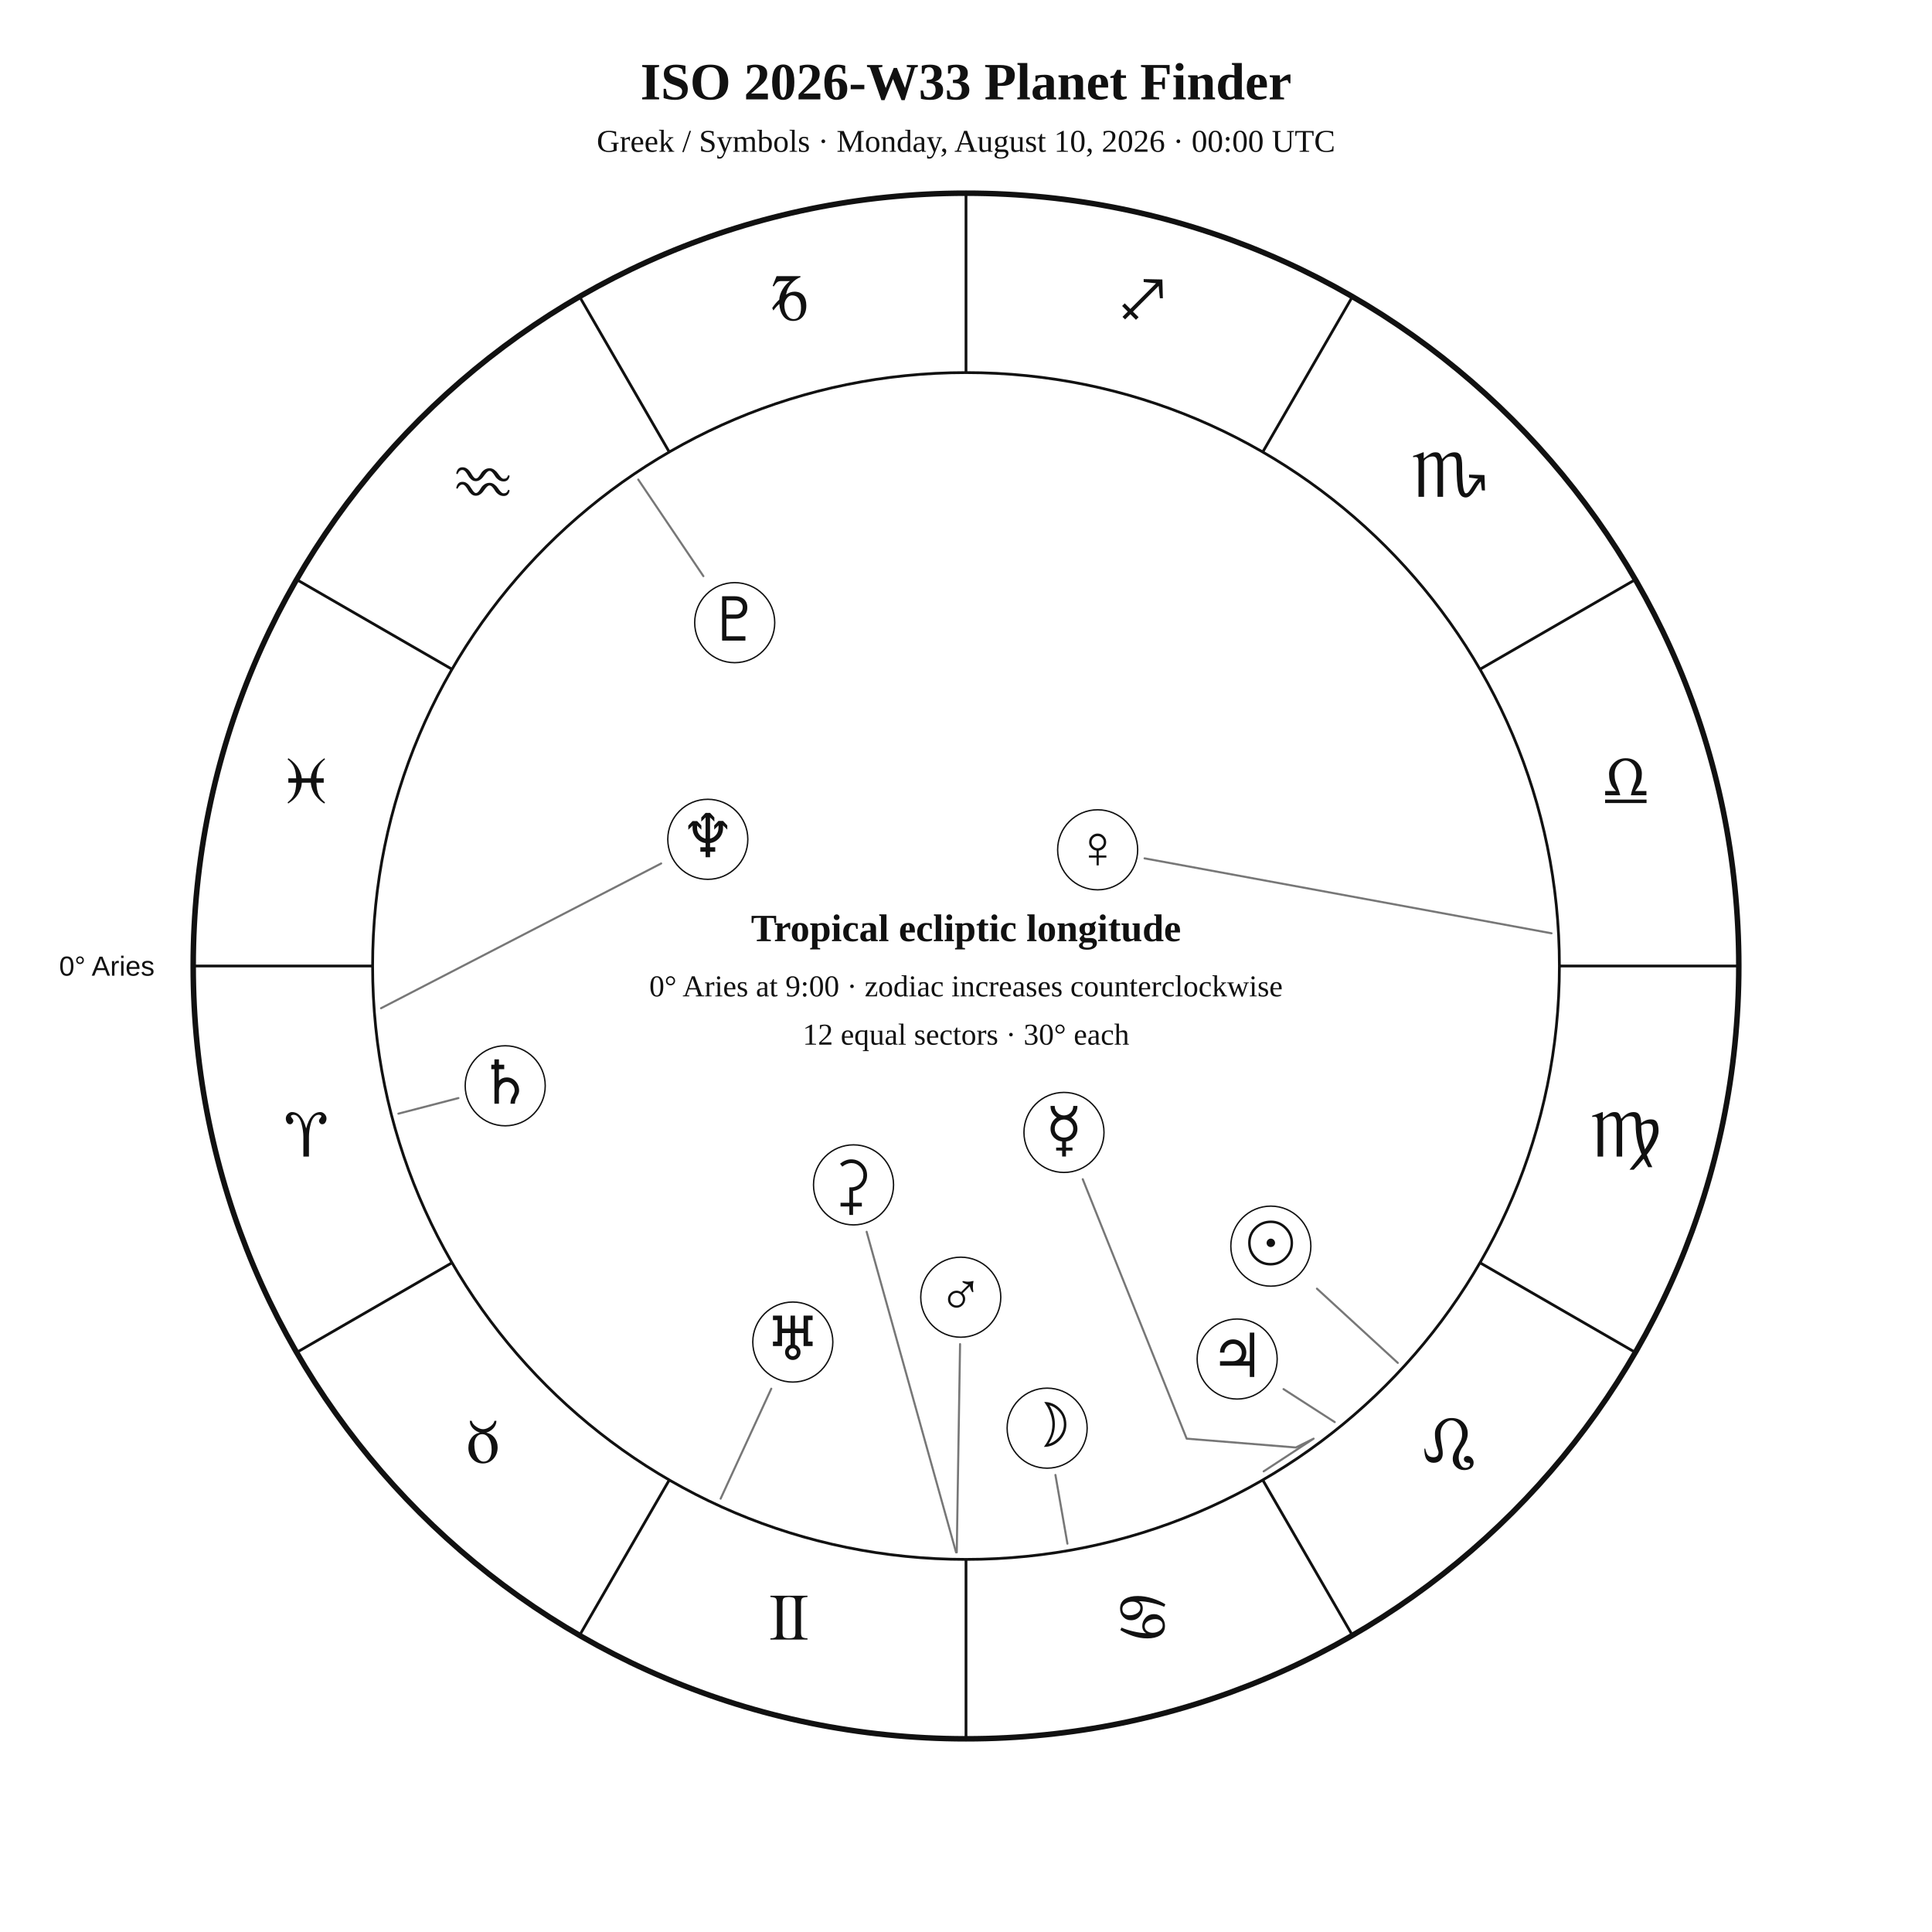
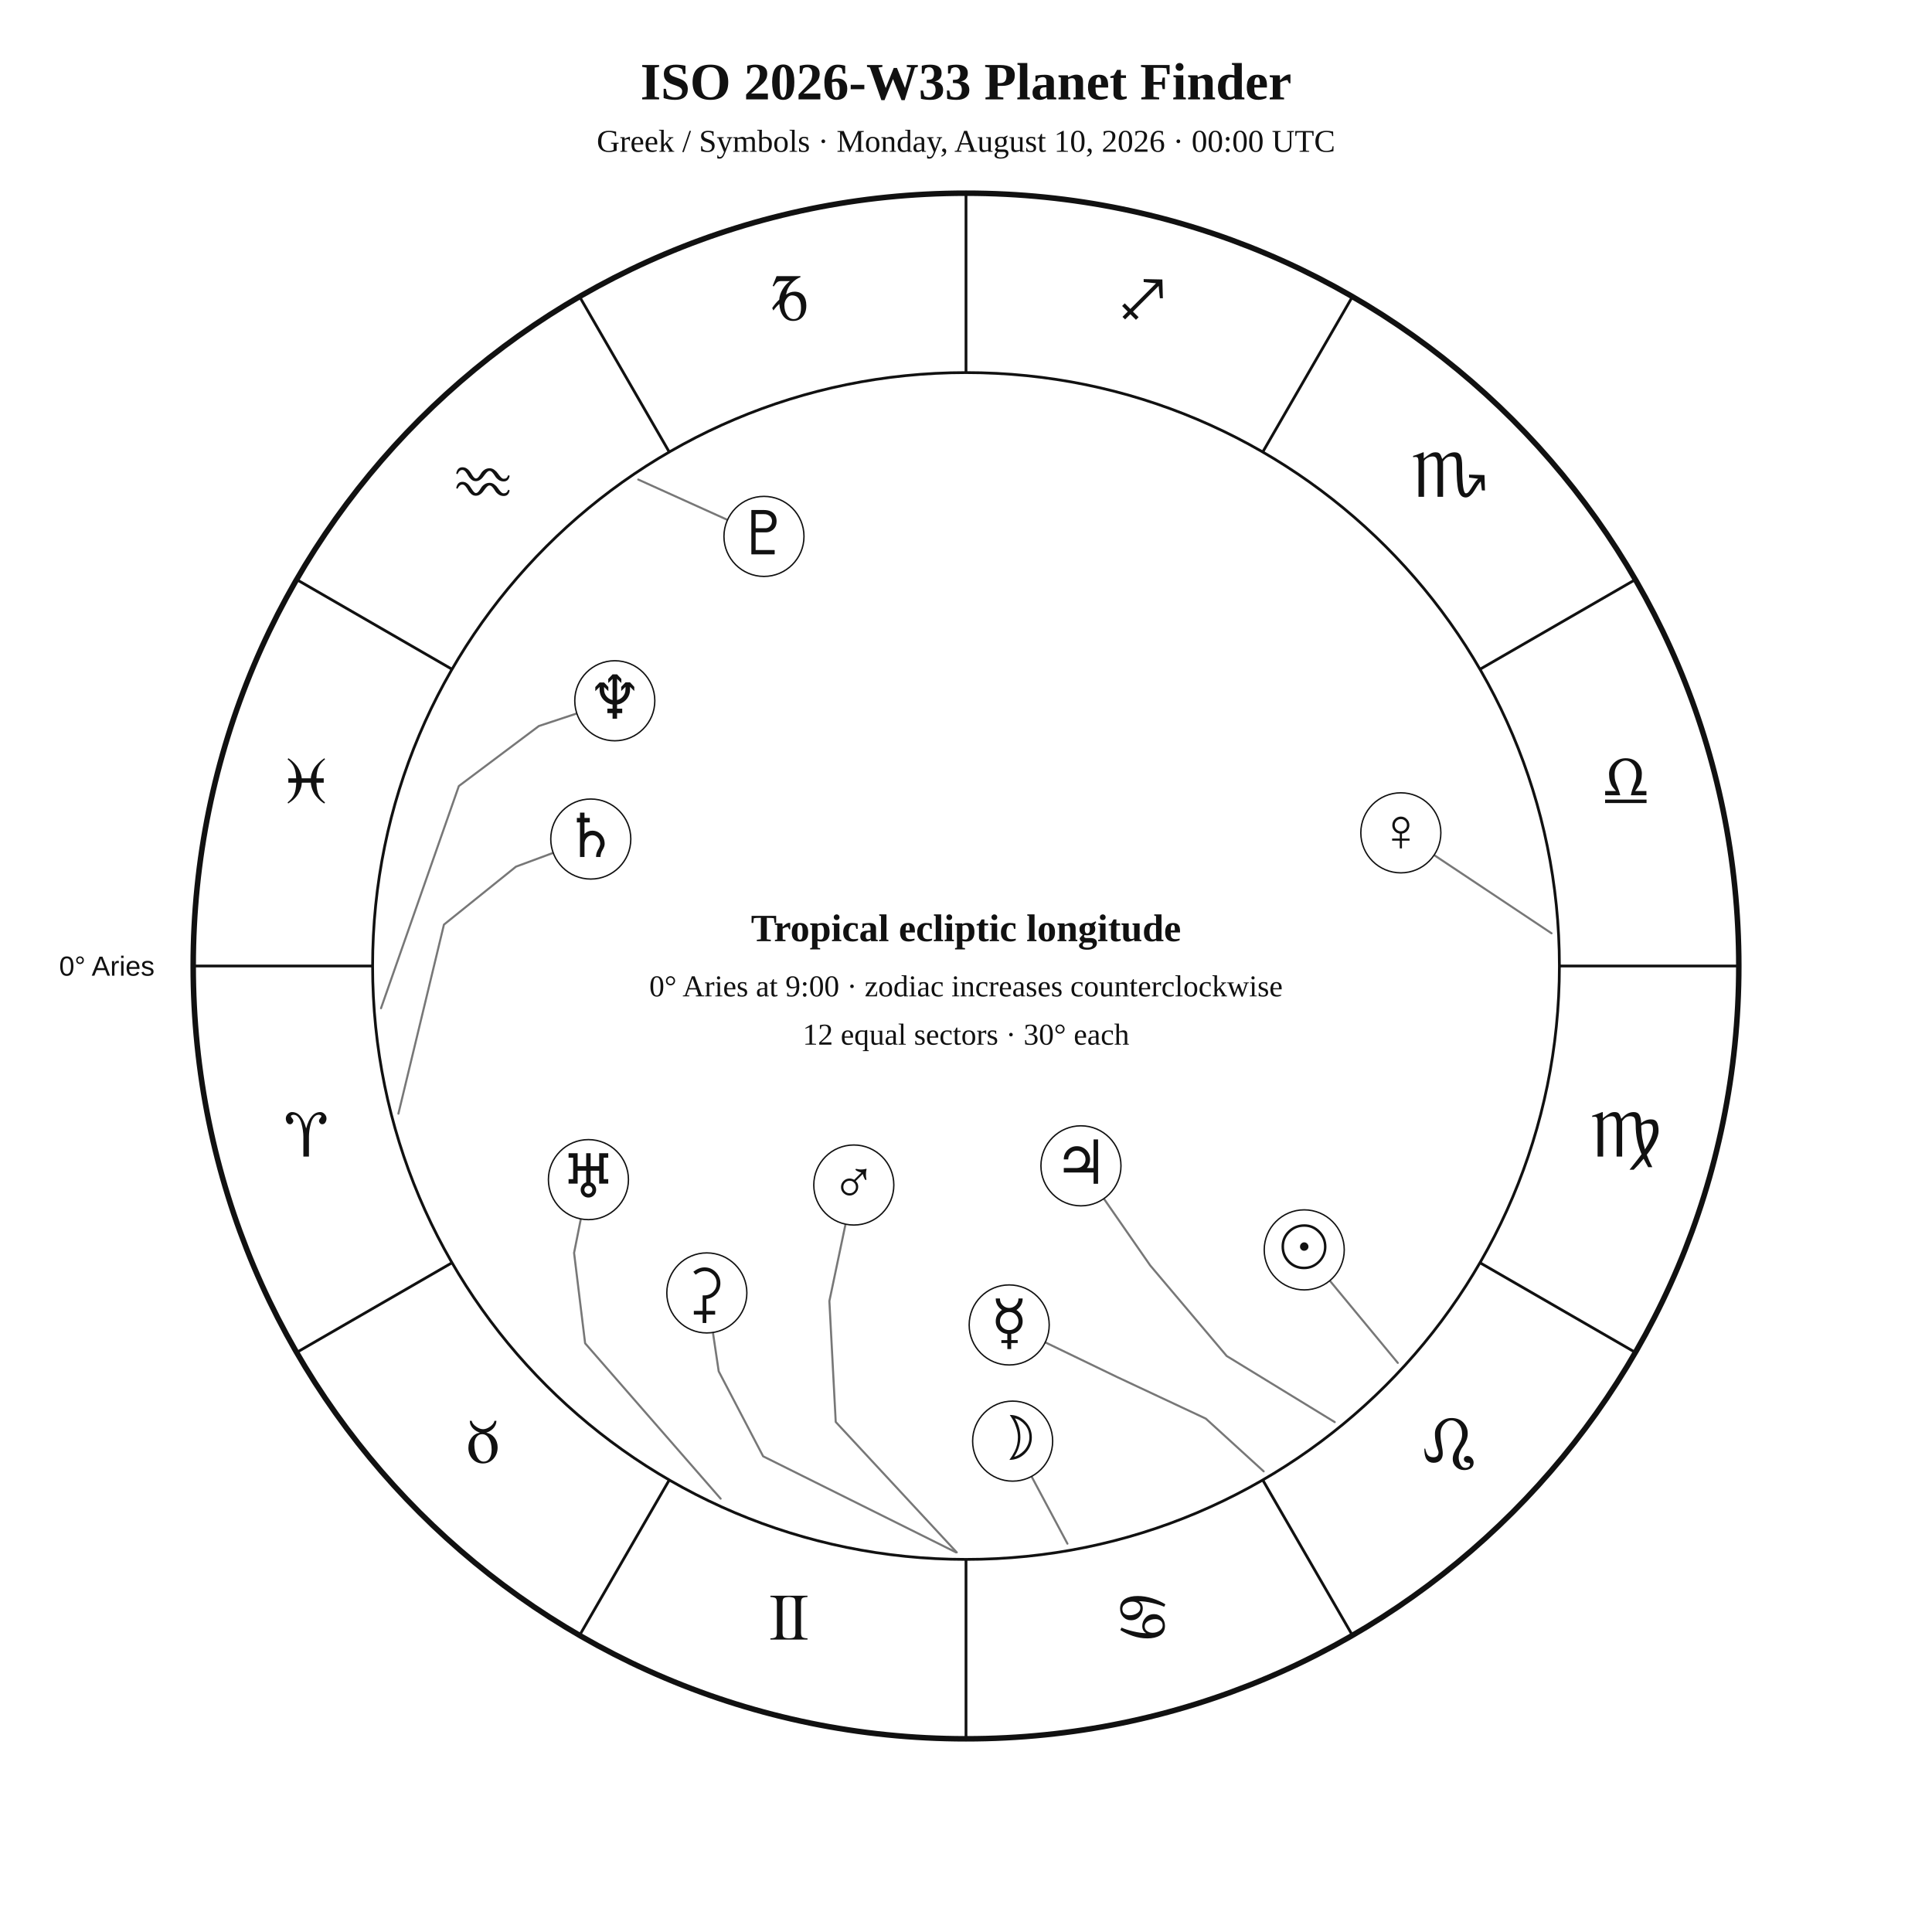
<svg xmlns="http://www.w3.org/2000/svg" width="1400" height="1400" viewBox="0 0 1400 1400">
  <rect width="100%" height="100%" fill="white" />
  <style>text{font-family:Georgia,"Times New Roman",serif;fill:#111!important;color:#111!important;-webkit-text-fill-color:#111!important}.sans{font-family:Arial,Helvetica,sans-serif}</style>
  <text x="700" y="72" text-anchor="middle" font-size="38" font-weight="700">ISO 2026-W33 Planet Finder</text>
  <text x="700" y="110" text-anchor="middle" font-size="23">Greek / Symbols · Monday, August 10, 2026 · 00:00 UTC</text>
  <circle cx="700" cy="700" r="560" fill="none" stroke="#111" stroke-width="4" />
  <circle cx="700" cy="700" r="430" fill="none" stroke="#111" stroke-width="2" />
  <line x1="270.0" y1="700.0" x2="140.0" y2="700.0" stroke="#111" stroke-width="2" />
  <line x1="327.6" y1="915.0" x2="215.0" y2="980.0" stroke="#111" stroke-width="2" />
  <line x1="485.0" y1="1072.4" x2="420.0" y2="1185.0" stroke="#111" stroke-width="2" />
  <line x1="700.0" y1="1130.0" x2="700.0" y2="1260.0" stroke="#111" stroke-width="2" />
  <line x1="915.0" y1="1072.4" x2="980.0" y2="1185.0" stroke="#111" stroke-width="2" />
  <line x1="1072.4" y1="915.0" x2="1185.0" y2="980.0" stroke="#111" stroke-width="2" />
  <line x1="1130.0" y1="700.0" x2="1260.0" y2="700.0" stroke="#111" stroke-width="2" />
  <line x1="1072.4" y1="485.0" x2="1185.0" y2="420.0" stroke="#111" stroke-width="2" />
  <line x1="915.0" y1="327.6" x2="980.0" y2="215.0" stroke="#111" stroke-width="2" />
  <line x1="700.0" y1="270.0" x2="700.0" y2="140.0" stroke="#111" stroke-width="2" />
  <line x1="485.0" y1="327.6" x2="420.0" y2="215.0" stroke="#111" stroke-width="2" />
  <line x1="327.6" y1="485.0" x2="215.0" y2="420.0" stroke="#111" stroke-width="2" />
  <text x="221.9" y="838.1" text-anchor="middle" font-size="48">♈︎</text>
  <text x="350.0" y="1060.0" text-anchor="middle" font-size="48">♉︎</text>
  <text x="571.9" y="1188.1" text-anchor="middle" font-size="48">♊︎</text>
  <text x="828.1" y="1188.1" text-anchor="middle" font-size="48">♋︎</text>
  <text x="1050.0" y="1060.0" text-anchor="middle" font-size="48">♌︎</text>
  <text x="1178.1" y="838.1" text-anchor="middle" font-size="48">♍︎</text>
  <text x="1178.1" y="581.9" text-anchor="middle" font-size="48">♎︎</text>
  <text x="1050.0" y="360.0" text-anchor="middle" font-size="48">♏︎</text>
  <text x="828.1" y="231.9" text-anchor="middle" font-size="48">♐︎</text>
  <text x="571.9" y="231.9" text-anchor="middle" font-size="48">♑︎</text>
  <text x="350.0" y="360.0" text-anchor="middle" font-size="48">♒︎</text>
  <text x="221.9" y="581.9" text-anchor="middle" font-size="48">♓︎</text>
  <text x="112.0" y="707.0" text-anchor="end" font-size="20" class="sans">0° Aries</text>
-   <polyline points="1012.9,987.6 954.3,933.8" fill="none" stroke="#777" stroke-width="1.5" stroke-linejoin="round" stroke-linecap="round" />
-   <circle cx="920.9" cy="903.0" r="29" fill="white" stroke="#111" />
-   <text x="920.9" y="916.0" text-anchor="middle" font-size="44">☉︎</text>
-   <polyline points="773.5,1118.6 764.8,1068.8" fill="none" stroke="#777" stroke-width="1.5" stroke-linejoin="round" stroke-linecap="round" />
-   <circle cx="758.8" cy="1034.9" r="29" fill="white" stroke="#111" />
-   <text x="758.8" y="1047.9" text-anchor="middle" font-size="44">☽︎</text>
-   <polyline points="915.7,1066.2 951.9,1042.5 939.0,1048.9 859.9,1042.5 784.6,854.5" fill="none" stroke="#777" stroke-width="1.5" stroke-linejoin="round" stroke-linecap="round" />
-   <circle cx="771.0" cy="820.6" r="29" fill="white" stroke="#111" />
-   <text x="771.0" y="833.6" text-anchor="middle" font-size="44">☿︎</text>
-   <polyline points="1124.3,676.3 829.4,622.0" fill="none" stroke="#777" stroke-width="1.5" stroke-linejoin="round" stroke-linecap="round" />
-   <circle cx="795.4" cy="615.8" r="29" fill="white" stroke="#111" />
-   <text x="795.4" y="628.8" text-anchor="middle" font-size="44">♀︎</text>
-   <polyline points="693.3,1124.9 695.7,974.0" fill="none" stroke="#777" stroke-width="1.5" stroke-linejoin="round" stroke-linecap="round" />
-   <circle cx="696.2" cy="940.0" r="29" fill="white" stroke="#111" />
-   <text x="696.2" y="953.0" text-anchor="middle" font-size="44">♂︎</text>
-   <polyline points="967.2,1030.5 930.1,1006.6" fill="none" stroke="#777" stroke-width="1.5" stroke-linejoin="round" stroke-linecap="round" />
-   <circle cx="896.5" cy="984.8" r="29" fill="white" stroke="#111" />
-   <text x="896.5" y="997.8" text-anchor="middle" font-size="44">♃︎</text>
-   <polyline points="288.7,807.0 332.2,795.7" fill="none" stroke="#777" stroke-width="1.5" stroke-linejoin="round" stroke-linecap="round" />
-   <circle cx="366.1" cy="786.8" r="29" fill="white" stroke="#111" />
-   <text x="366.1" y="799.8" text-anchor="middle" font-size="44">♄︎</text>
-   <polyline points="692.8,1124.9 628.0,892.6" fill="none" stroke="#777" stroke-width="1.5" stroke-linejoin="round" stroke-linecap="round" />
-   <circle cx="618.5" cy="858.6" r="29" fill="white" stroke="#111" />
-   <text x="618.5" y="871.6" text-anchor="middle" font-size="44">⚳︎</text>
-   <polyline points="522.2,1086.0 558.9,1006.3" fill="none" stroke="#777" stroke-width="1.5" stroke-linejoin="round" stroke-linecap="round" />
-   <circle cx="574.5" cy="972.5" r="29" fill="white" stroke="#111" />
-   <text x="574.5" y="985.5" text-anchor="middle" font-size="44">♅︎</text>
-   <polyline points="276.1,730.6 479.1,625.7" fill="none" stroke="#777" stroke-width="1.5" stroke-linejoin="round" stroke-linecap="round" />
-   <circle cx="512.9" cy="608.2" r="29" fill="white" stroke="#111" />
-   <text x="512.9" y="621.2" text-anchor="middle" font-size="44">♆︎</text>
-   <polyline points="462.5,347.5 509.7,417.5" fill="none" stroke="#777" stroke-width="1.5" stroke-linejoin="round" stroke-linecap="round" />
-   <circle cx="532.4" cy="451.2" r="29" fill="white" stroke="#111" />
-   <text x="532.4" y="464.2" text-anchor="middle" font-size="44">♇︎</text>
+   <polyline points="1012.9,987.6 963.6,928.0" fill="none" stroke="#777" stroke-width="1.5" stroke-linejoin="round" stroke-linecap="round" />
+   <circle cx="945.1" cy="905.7" r="29" fill="white" stroke="#111" />
+   <text x="945.1" y="918.7" text-anchor="middle" font-size="44">☉︎</text>
+   <polyline points="773.5,1118.6 747.5,1069.9" fill="none" stroke="#777" stroke-width="1.5" stroke-linejoin="round" stroke-linecap="round" />
+   <circle cx="733.8" cy="1044.3" r="29" fill="white" stroke="#111" />
+   <text x="733.8" y="1057.3" text-anchor="middle" font-size="44">☽︎</text>
+   <polyline points="915.7,1066.2 873.8,1028.0 809.6,997.9 757.4,972.7" fill="none" stroke="#777" stroke-width="1.5" stroke-linejoin="round" stroke-linecap="round" />
+   <circle cx="731.3" cy="960.1" r="29" fill="white" stroke="#111" />
+   <text x="731.3" y="973.1" text-anchor="middle" font-size="44">☿︎</text>
+   <polyline points="1124.3,676.3 1039.2,619.6" fill="none" stroke="#777" stroke-width="1.5" stroke-linejoin="round" stroke-linecap="round" />
+   <circle cx="1015.1" cy="603.5" r="29" fill="white" stroke="#111" />
+   <text x="1015.1" y="616.5" text-anchor="middle" font-size="44">♀︎</text>
+   <polyline points="693.3,1124.9 605.6,1030.4 601.0,942.8 612.7,887.1" fill="none" stroke="#777" stroke-width="1.5" stroke-linejoin="round" stroke-linecap="round" />
+   <circle cx="618.7" cy="858.7" r="29" fill="white" stroke="#111" />
+   <text x="618.7" y="871.7" text-anchor="middle" font-size="44">♂︎</text>
+   <polyline points="967.2,1030.5 888.9,982.6 833.5,917.0 799.9,868.6" fill="none" stroke="#777" stroke-width="1.5" stroke-linejoin="round" stroke-linecap="round" />
+   <circle cx="783.3" cy="844.8" r="29" fill="white" stroke="#111" />
+   <text x="783.3" y="857.8" text-anchor="middle" font-size="44">♃︎</text>
+   <polyline points="288.7,807.0 321.7,670.0 373.9,628.0 400.9,618.0" fill="none" stroke="#777" stroke-width="1.5" stroke-linejoin="round" stroke-linecap="round" />
+   <circle cx="428.1" cy="608.0" r="29" fill="white" stroke="#111" />
+   <text x="428.1" y="621.0" text-anchor="middle" font-size="44">♄︎</text>
+   <polyline points="692.8,1124.9 553.0,1055.3 520.8,993.7 516.6,965.5" fill="none" stroke="#777" stroke-width="1.5" stroke-linejoin="round" stroke-linecap="round" />
+   <circle cx="512.2" cy="936.9" r="29" fill="white" stroke="#111" />
+   <text x="512.2" y="949.9" text-anchor="middle" font-size="44">⚳︎</text>
+   <polyline points="522.2,1086.0 424.0,973.4 416.0,907.9 420.9,883.2" fill="none" stroke="#777" stroke-width="1.5" stroke-linejoin="round" stroke-linecap="round" />
+   <circle cx="426.4" cy="854.8" r="29" fill="white" stroke="#111" />
+   <text x="426.4" y="867.8" text-anchor="middle" font-size="44">♅︎</text>
+   <polyline points="276.1,730.6 332.5,569.6 390.5,526.1 418.0,517.0" fill="none" stroke="#777" stroke-width="1.5" stroke-linejoin="round" stroke-linecap="round" />
+   <circle cx="445.5" cy="507.8" r="29" fill="white" stroke="#111" />
+   <text x="445.5" y="520.8" text-anchor="middle" font-size="44">♆︎</text>
+   <polyline points="462.5,347.5 527.1,376.7" fill="none" stroke="#777" stroke-width="1.5" stroke-linejoin="round" stroke-linecap="round" />
+   <circle cx="553.6" cy="388.7" r="29" fill="white" stroke="#111" />
+   <text x="553.6" y="401.7" text-anchor="middle" font-size="44">♇︎</text>
  <text x="700" y="682" text-anchor="middle" font-size="28" font-weight="700">Tropical ecliptic longitude</text>
  <text x="700" y="722" text-anchor="middle" font-size="22">0° Aries at 9:00 · zodiac increases counterclockwise</text>
  <text x="700" y="757" text-anchor="middle" font-size="22">12 equal sectors · 30° each</text>
</svg>
